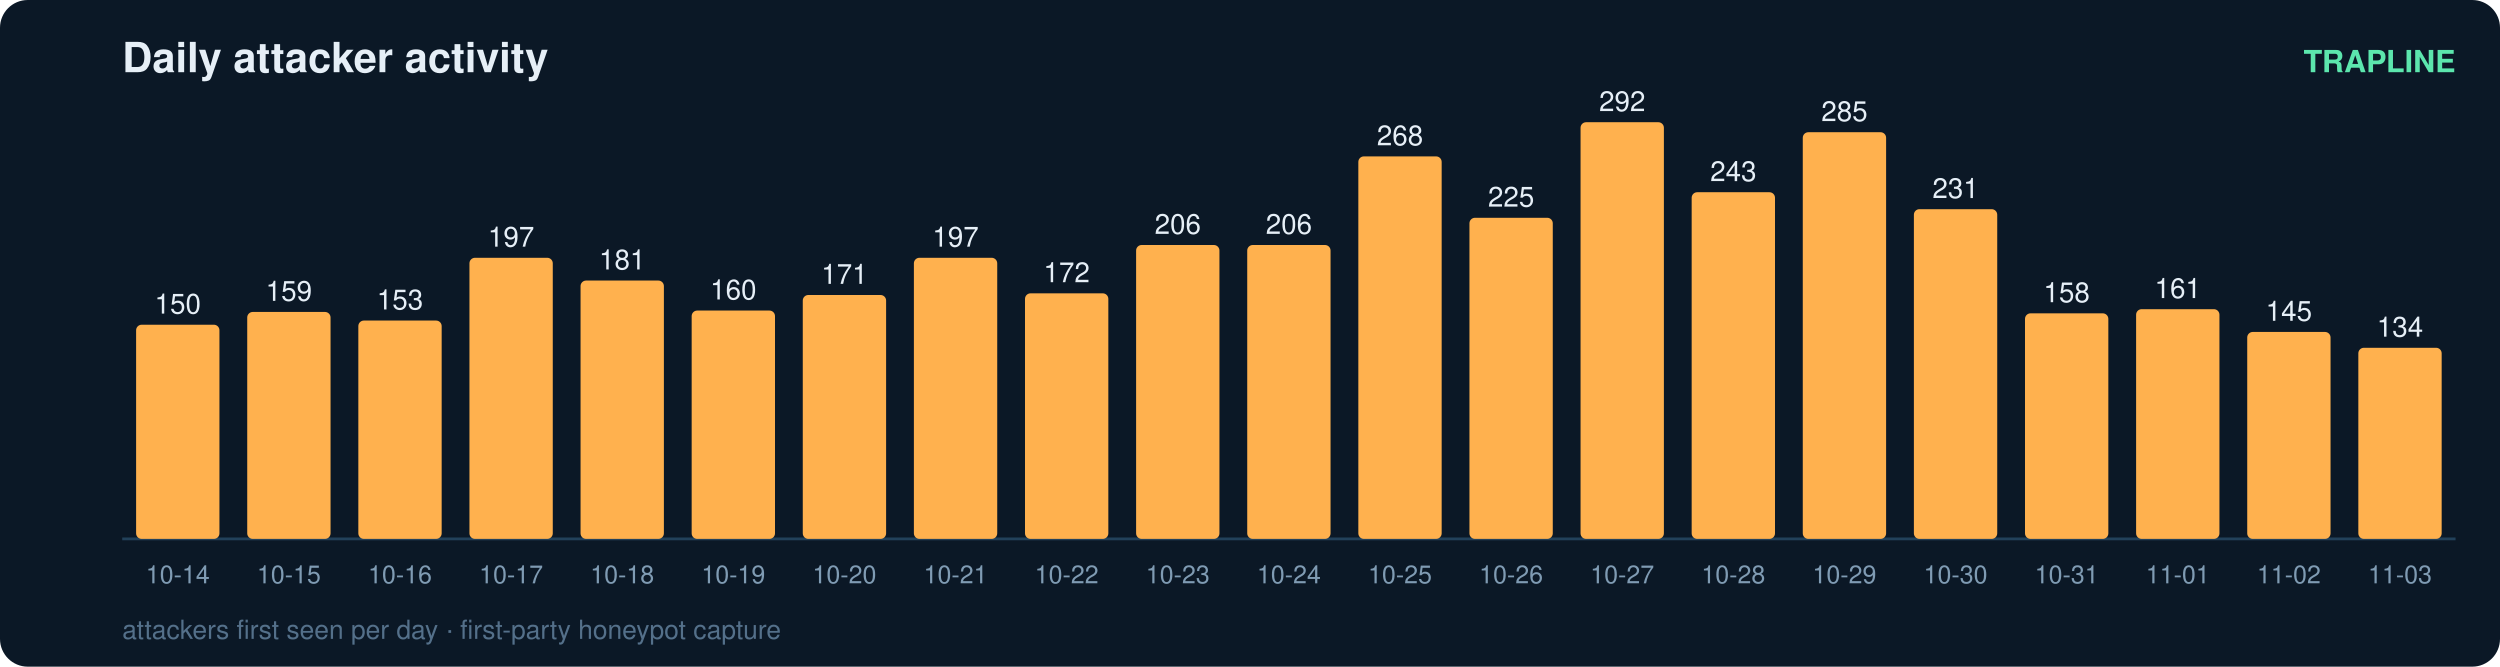
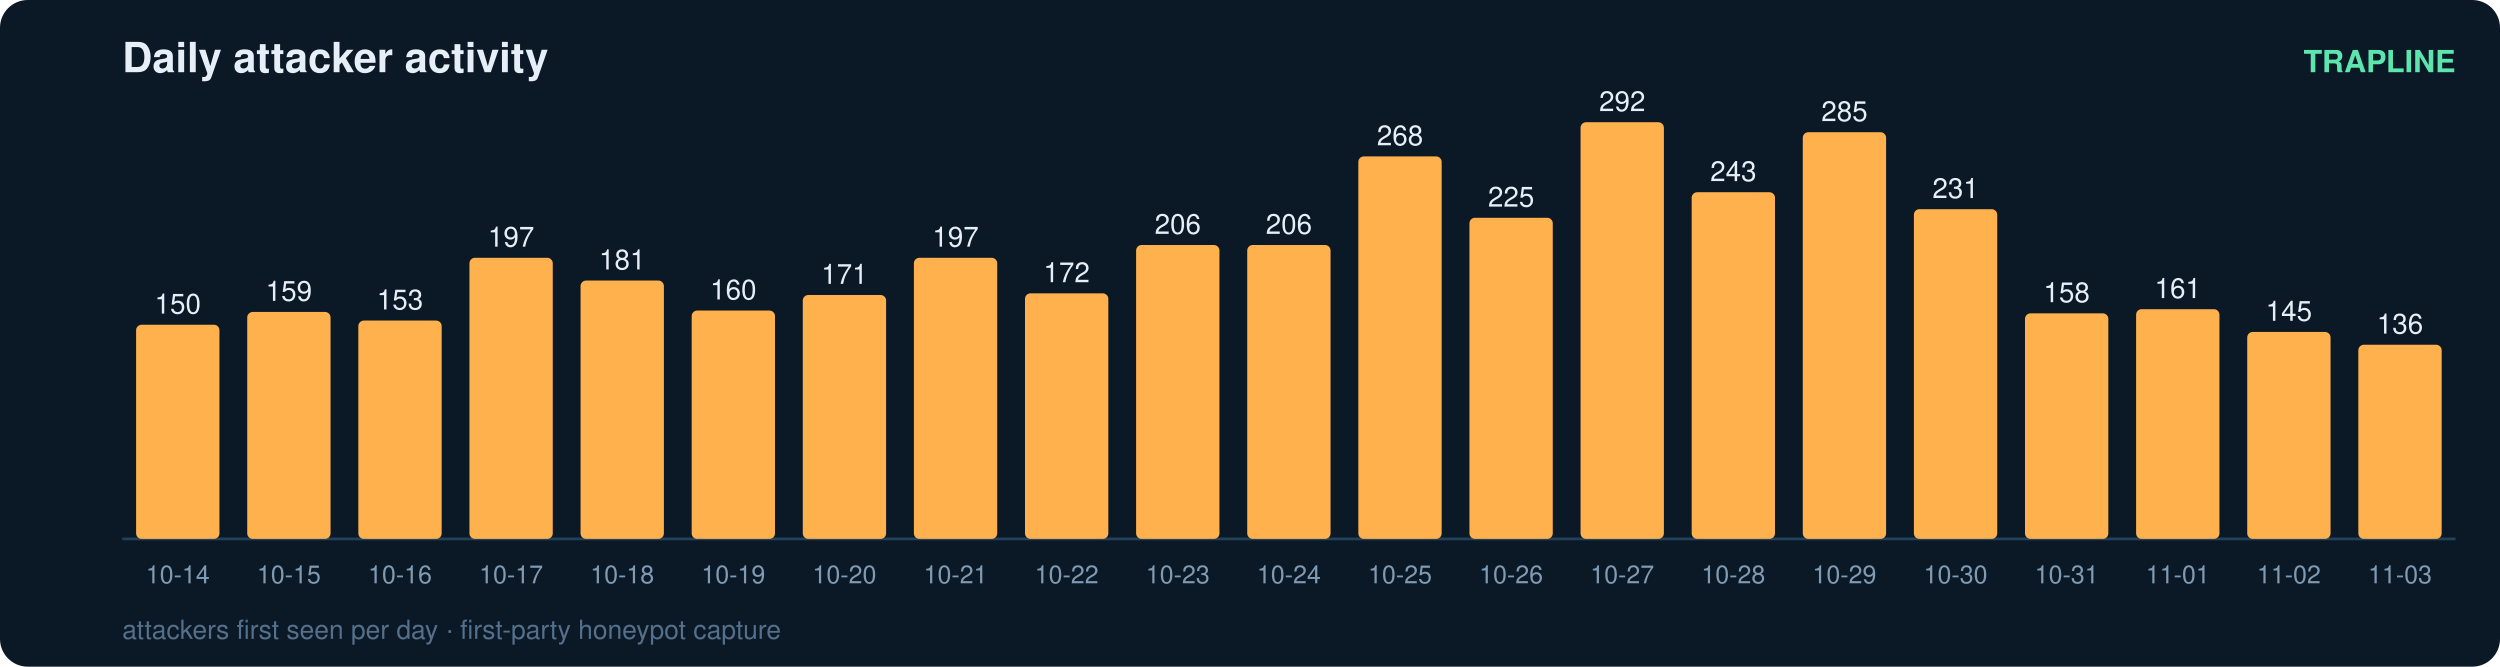
<svg xmlns="http://www.w3.org/2000/svg" width="900" height="240" viewBox="0 0 900 240" font-family="ui-sans-serif,Segoe UI,Helvetica,Arial">
  <rect width="900" height="240" rx="10" fill="#0b1826" />
  <text x="44" y="26" fill="#e6eff7" font-size="15" font-weight="700">Daily attacker activity</text>
  <text x="884" y="26" fill="#5ce6ad" font-size="11" text-anchor="end" font-weight="600">TRAPLINE</text>
  <line x1="44" y1="194" x2="884" y2="194" stroke="#22415a" stroke-width="1" />
  <rect x="49" y="116.9" width="30" height="77.1" rx="2" fill="#ffb14e" />
  <text x="64.0" y="112.9" fill="#e6eff7" font-size="10" text-anchor="middle" font-variant-numeric="tabular-nums">150</text>
  <text x="64.0" y="210.0" fill="#7f9bb3" font-size="9" text-anchor="middle">10-14</text>
  <rect x="89" y="112.3" width="30" height="81.7" rx="2" fill="#ffb14e" />
  <text x="104.0" y="108.3" fill="#e6eff7" font-size="10" text-anchor="middle" font-variant-numeric="tabular-nums">159</text>
  <text x="104.0" y="210.0" fill="#7f9bb3" font-size="9" text-anchor="middle">10-15</text>
  <rect x="129" y="115.4" width="30" height="78.6" rx="2" fill="#ffb14e" />
  <text x="144.0" y="111.4" fill="#e6eff7" font-size="10" text-anchor="middle" font-variant-numeric="tabular-nums">153</text>
  <text x="144.0" y="210.0" fill="#7f9bb3" font-size="9" text-anchor="middle">10-16</text>
  <rect x="169" y="92.8" width="30" height="101.2" rx="2" fill="#ffb14e" />
  <text x="184.0" y="88.8" fill="#e6eff7" font-size="10" text-anchor="middle" font-variant-numeric="tabular-nums">197</text>
  <text x="184.0" y="210.0" fill="#7f9bb3" font-size="9" text-anchor="middle">10-17</text>
  <rect x="209" y="101.0" width="30" height="93.0" rx="2" fill="#ffb14e" />
  <text x="224.0" y="97.0" fill="#e6eff7" font-size="10" text-anchor="middle" font-variant-numeric="tabular-nums">181</text>
  <text x="224.0" y="210.0" fill="#7f9bb3" font-size="9" text-anchor="middle">10-18</text>
  <rect x="249" y="111.8" width="30" height="82.2" rx="2" fill="#ffb14e" />
  <text x="264.0" y="107.8" fill="#e6eff7" font-size="10" text-anchor="middle" font-variant-numeric="tabular-nums">160</text>
  <text x="264.0" y="210.0" fill="#7f9bb3" font-size="9" text-anchor="middle">10-19</text>
  <rect x="289" y="106.2" width="30" height="87.8" rx="2" fill="#ffb14e" />
  <text x="304.0" y="102.2" fill="#e6eff7" font-size="10" text-anchor="middle" font-variant-numeric="tabular-nums">171</text>
  <text x="304.0" y="210.0" fill="#7f9bb3" font-size="9" text-anchor="middle">10-20</text>
  <rect x="329" y="92.8" width="30" height="101.2" rx="2" fill="#ffb14e" />
  <text x="344.0" y="88.8" fill="#e6eff7" font-size="10" text-anchor="middle" font-variant-numeric="tabular-nums">197</text>
  <text x="344.0" y="210.0" fill="#7f9bb3" font-size="9" text-anchor="middle">10-21</text>
  <rect x="369" y="105.6" width="30" height="88.4" rx="2" fill="#ffb14e" />
  <text x="384.0" y="101.6" fill="#e6eff7" font-size="10" text-anchor="middle" font-variant-numeric="tabular-nums">172</text>
  <text x="384.0" y="210.0" fill="#7f9bb3" font-size="9" text-anchor="middle">10-22</text>
  <rect x="409" y="88.2" width="30" height="105.8" rx="2" fill="#ffb14e" />
  <text x="424.0" y="84.2" fill="#e6eff7" font-size="10" text-anchor="middle" font-variant-numeric="tabular-nums">206</text>
  <text x="424.0" y="210.0" fill="#7f9bb3" font-size="9" text-anchor="middle">10-23</text>
  <rect x="449" y="88.2" width="30" height="105.8" rx="2" fill="#ffb14e" />
  <text x="464.0" y="84.2" fill="#e6eff7" font-size="10" text-anchor="middle" font-variant-numeric="tabular-nums">206</text>
  <text x="464.0" y="210.0" fill="#7f9bb3" font-size="9" text-anchor="middle">10-24</text>
  <rect x="489" y="56.3" width="30" height="137.7" rx="2" fill="#ffb14e" />
  <text x="504.0" y="52.3" fill="#e6eff7" font-size="10" text-anchor="middle" font-variant-numeric="tabular-nums">268</text>
  <text x="504.0" y="210.0" fill="#7f9bb3" font-size="9" text-anchor="middle">10-25</text>
  <rect x="529" y="78.4" width="30" height="115.6" rx="2" fill="#ffb14e" />
  <text x="544.0" y="74.4" fill="#e6eff7" font-size="10" text-anchor="middle" font-variant-numeric="tabular-nums">225</text>
  <text x="544.0" y="210.0" fill="#7f9bb3" font-size="9" text-anchor="middle">10-26</text>
  <rect x="569" y="44.0" width="30" height="150.0" rx="2" fill="#ffb14e" />
  <text x="584.0" y="40.0" fill="#e6eff7" font-size="10" text-anchor="middle" font-variant-numeric="tabular-nums">292</text>
  <text x="584.0" y="210.0" fill="#7f9bb3" font-size="9" text-anchor="middle">10-27</text>
  <rect x="609" y="69.2" width="30" height="124.8" rx="2" fill="#ffb14e" />
  <text x="624.0" y="65.2" fill="#e6eff7" font-size="10" text-anchor="middle" font-variant-numeric="tabular-nums">243</text>
  <text x="624.0" y="210.0" fill="#7f9bb3" font-size="9" text-anchor="middle">10-28</text>
  <rect x="649" y="47.6" width="30" height="146.4" rx="2" fill="#ffb14e" />
  <text x="664.0" y="43.6" fill="#e6eff7" font-size="10" text-anchor="middle" font-variant-numeric="tabular-nums">285</text>
  <text x="664.0" y="210.0" fill="#7f9bb3" font-size="9" text-anchor="middle">10-29</text>
  <rect x="689" y="75.3" width="30" height="118.7" rx="2" fill="#ffb14e" />
  <text x="704.0" y="71.3" fill="#e6eff7" font-size="10" text-anchor="middle" font-variant-numeric="tabular-nums">231</text>
  <text x="704.0" y="210.0" fill="#7f9bb3" font-size="9" text-anchor="middle">10-30</text>
  <rect x="729" y="112.8" width="30" height="81.2" rx="2" fill="#ffb14e" />
  <text x="744.0" y="108.8" fill="#e6eff7" font-size="10" text-anchor="middle" font-variant-numeric="tabular-nums">158</text>
  <text x="744.0" y="210.0" fill="#7f9bb3" font-size="9" text-anchor="middle">10-31</text>
  <rect x="769" y="111.3" width="30" height="82.7" rx="2" fill="#ffb14e" />
  <text x="784.0" y="107.3" fill="#e6eff7" font-size="10" text-anchor="middle" font-variant-numeric="tabular-nums">161</text>
  <text x="784.0" y="210.0" fill="#7f9bb3" font-size="9" text-anchor="middle">11-01</text>
  <rect x="809" y="119.5" width="30" height="74.5" rx="2" fill="#ffb14e" />
  <text x="824.0" y="115.5" fill="#e6eff7" font-size="10" text-anchor="middle" font-variant-numeric="tabular-nums">145</text>
  <text x="824.0" y="210.0" fill="#7f9bb3" font-size="9" text-anchor="middle">11-02</text>
-   <rect x="849" y="125.2" width="30" height="68.8" rx="2" fill="#ffb14e" />
-   <text x="864.0" y="121.2" fill="#e6eff7" font-size="10" text-anchor="middle" font-variant-numeric="tabular-nums">134</text>
+   <rect x="849" y="124.1" width="30" height="69.9" rx="2" fill="#ffb14e" />
+   <text x="864.0" y="120.1" fill="#e6eff7" font-size="10" text-anchor="middle" font-variant-numeric="tabular-nums">136</text>
  <text x="864.0" y="210.0" fill="#7f9bb3" font-size="9" text-anchor="middle">11-03</text>
  <text x="44" y="230" fill="#54708a" font-size="9.5">attackers first seen per day · first-party honeypot capture</text>
</svg>
